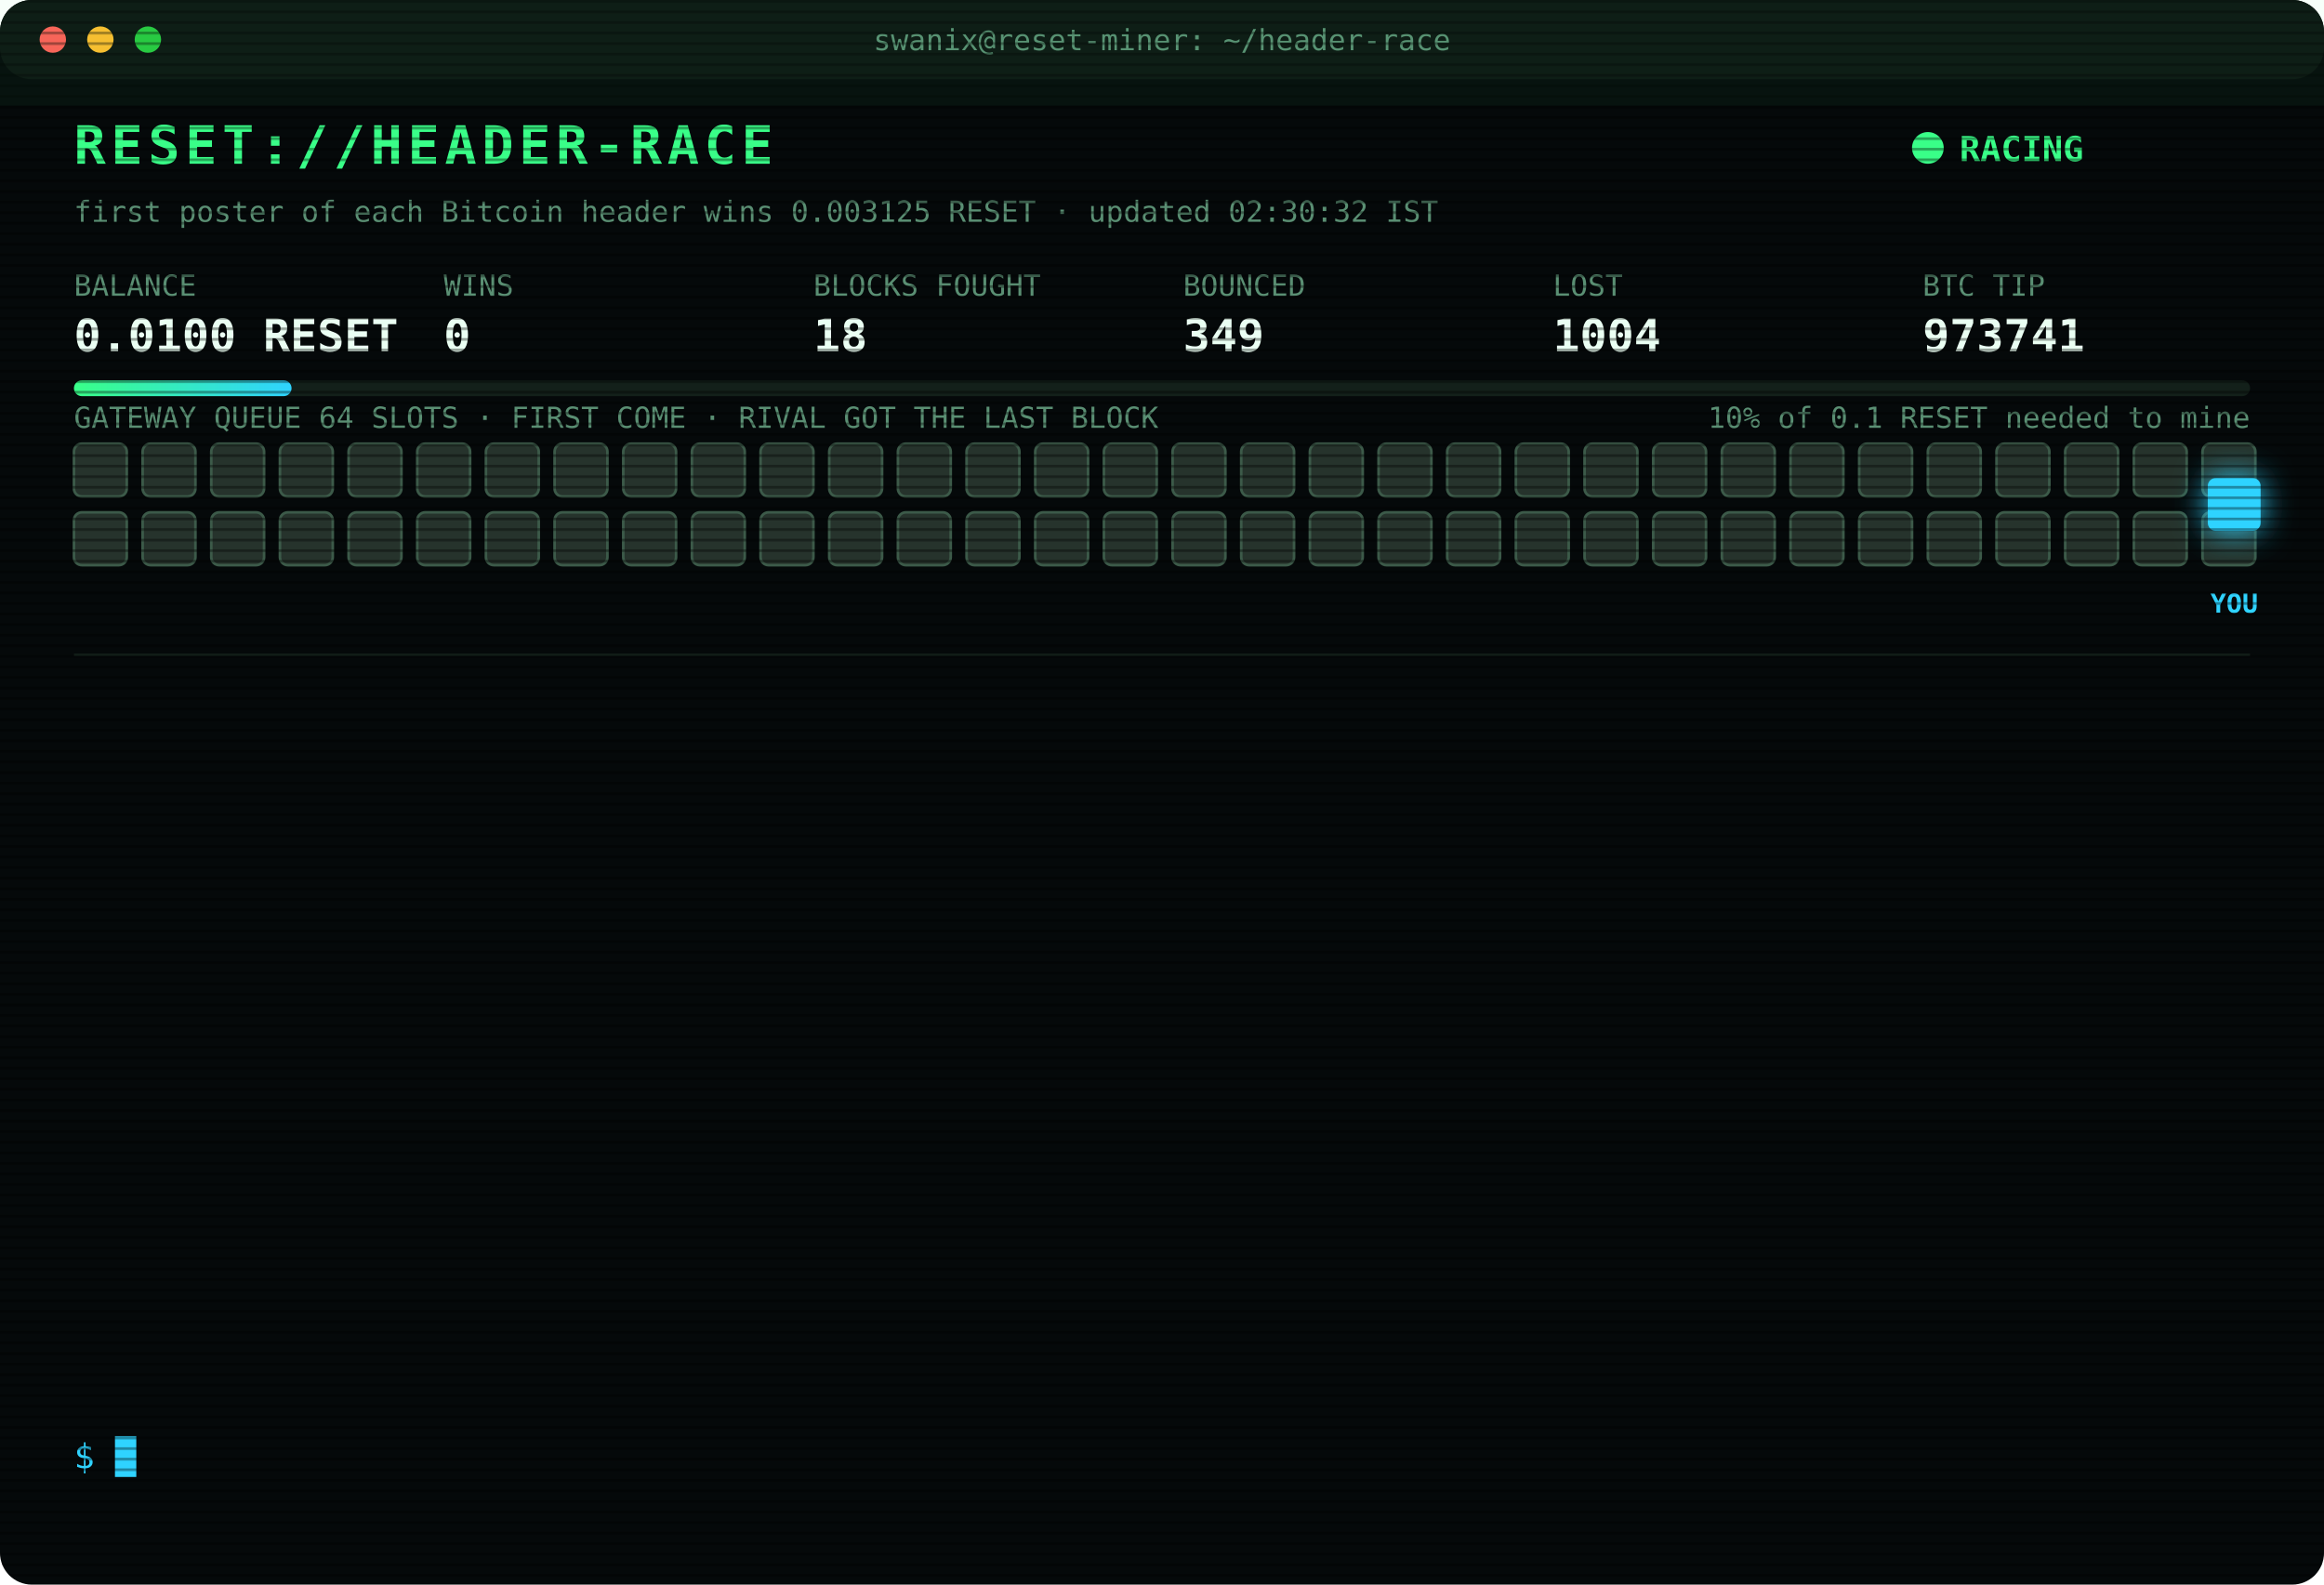
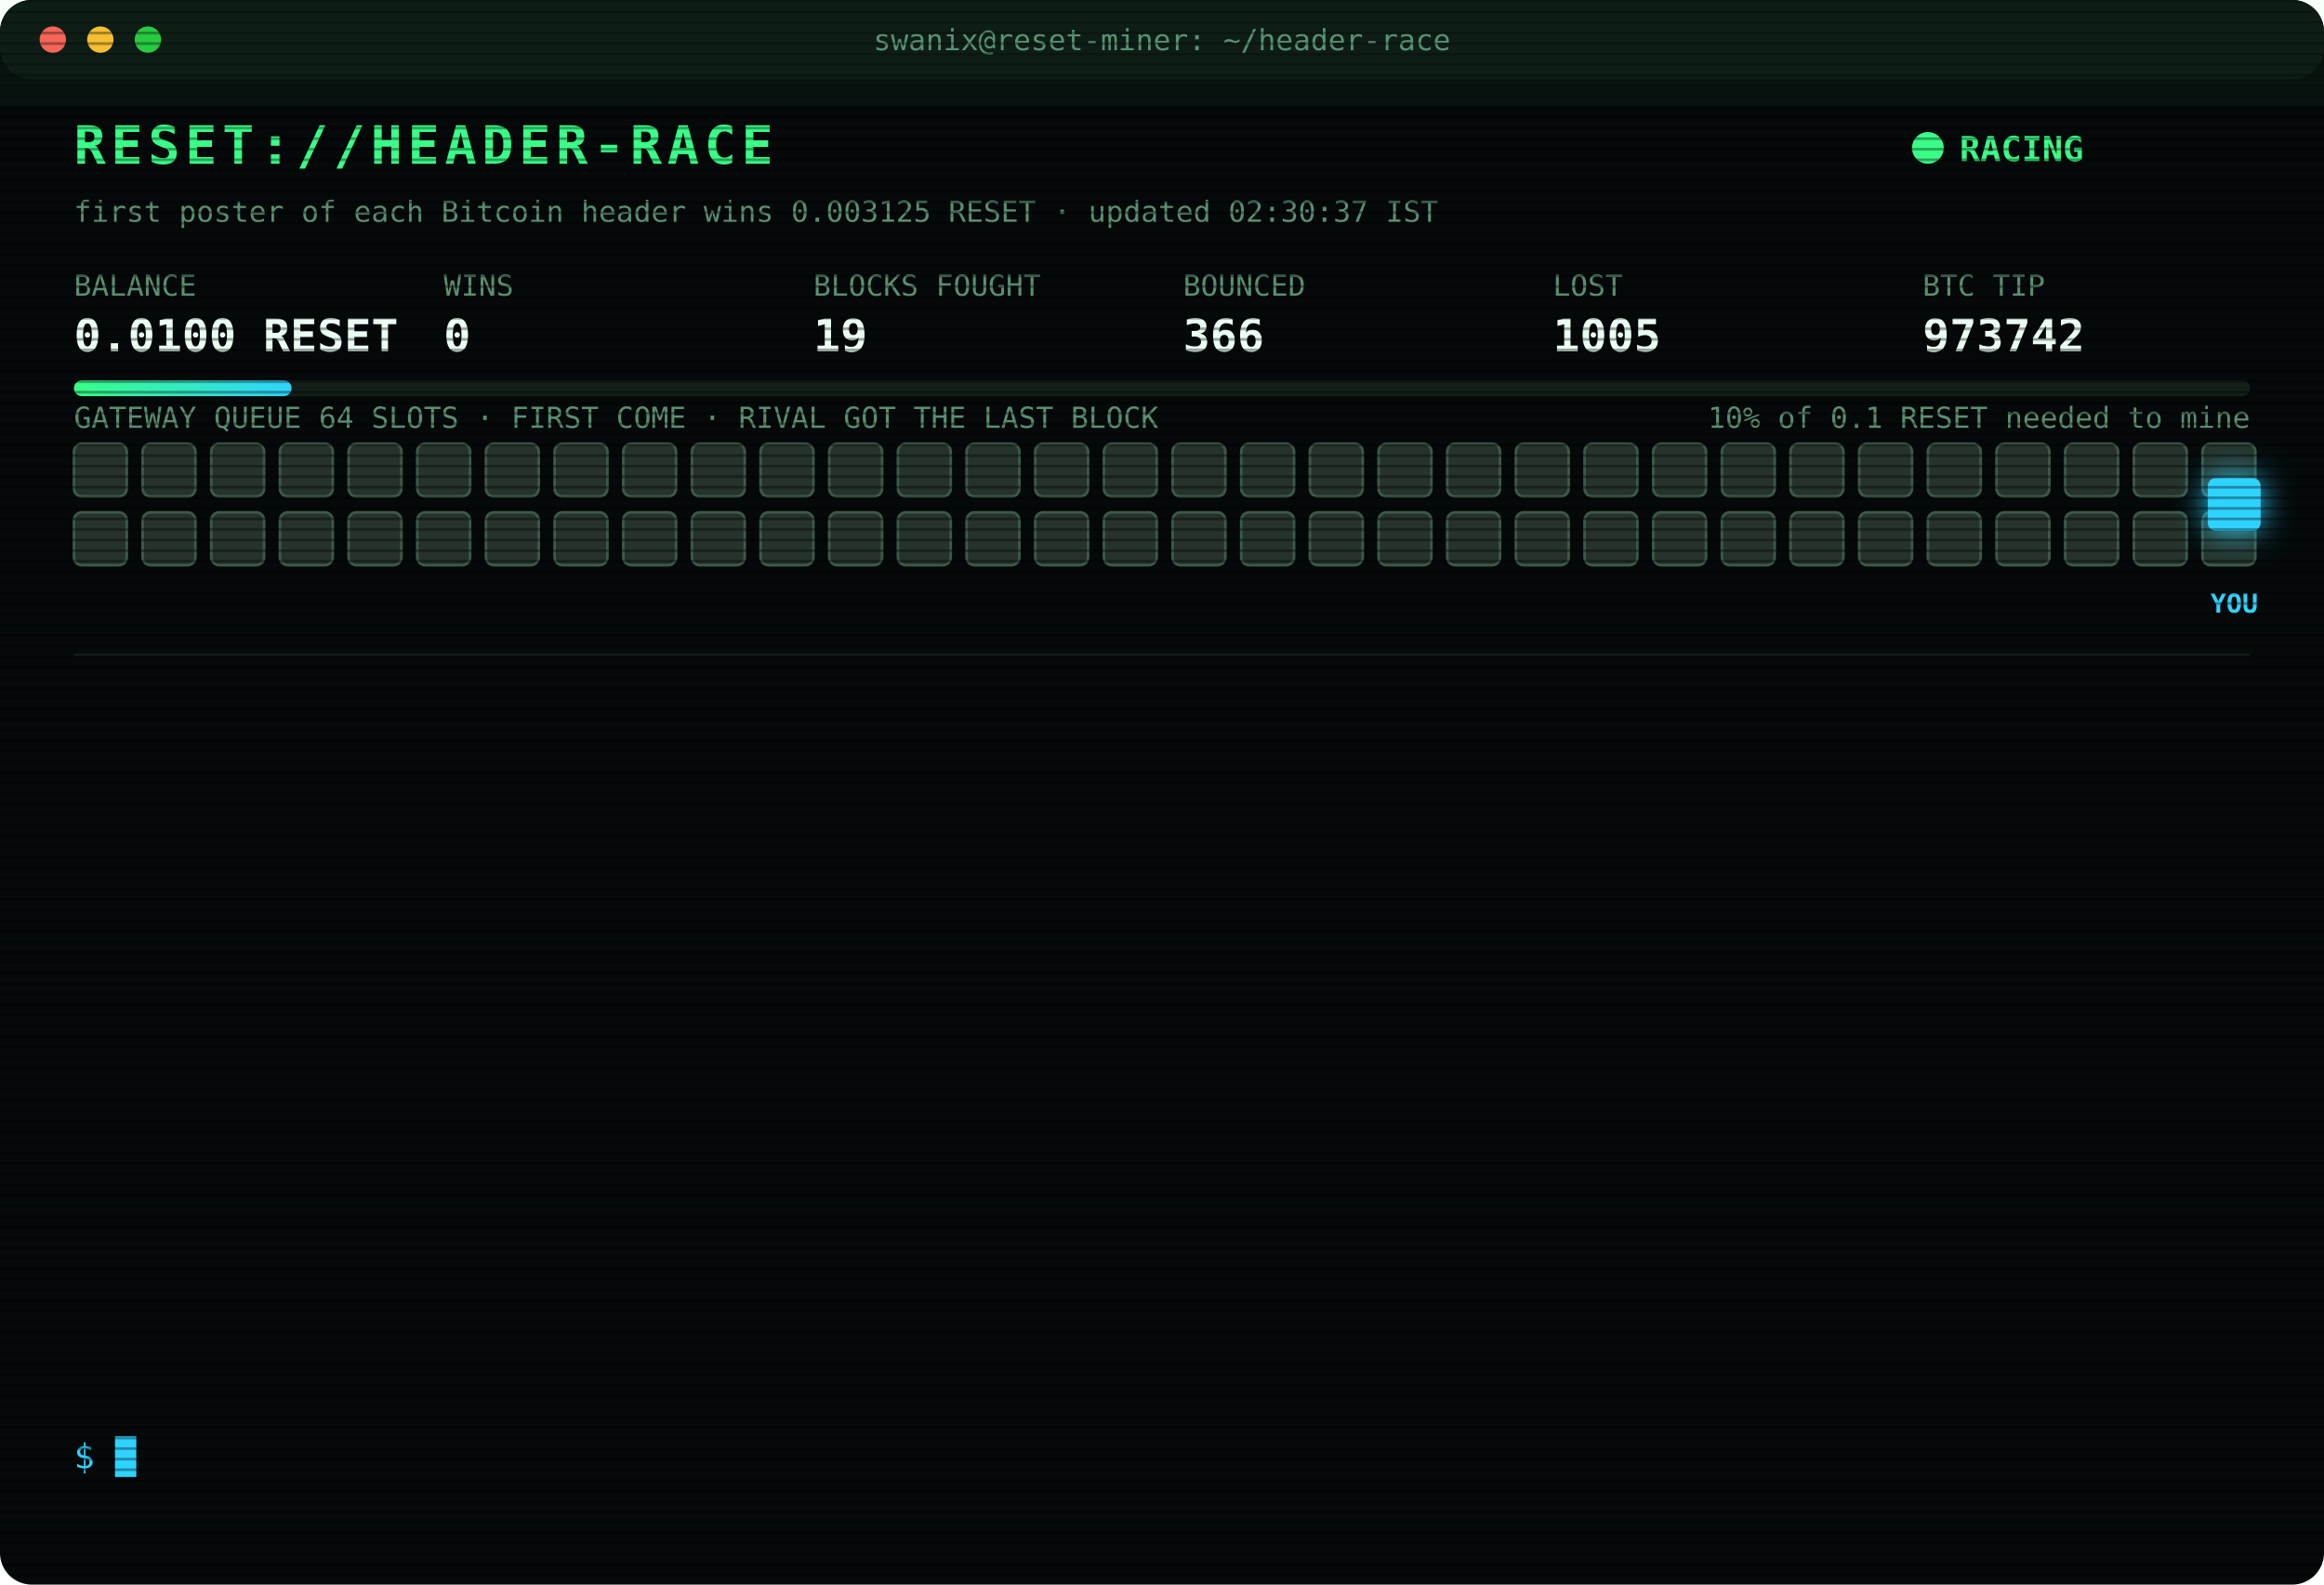
<svg xmlns="http://www.w3.org/2000/svg" width="880" height="600" viewBox="0 0 880 600" font-family="ui-monospace,SFMono-Regular,Menlo,Consolas,monospace">
  <style>
text{font-size:13px;fill:#7CFFB2}
.title{font-size:20px;font-weight:700;fill:#39FF88;letter-spacing:2px;animation:glitch 3s infinite steps(1)}
.sub{fill:#2fd3ff}.k{fill:#5a8f73;font-size:11px}.v{font-size:17px;font-weight:700;fill:#eafff3}
.ts{fill:#3f6b56}.boot{fill:#2fd3ff}.dim{fill:#5a8f73}.bad{fill:#ff4d6d}.warn{fill:#ffd23f}.mag{fill:#ff5cf0}.win{fill:#39FF88;font-weight:700}
.tag{font-size:10px;fill:#2fd3ff;font-weight:700}
.rival{fill:#26332c;stroke:#3c5a49;animation:jam 1.2s infinite alternate}
.idle{fill:#141c18;stroke:#22302a;animation:breathe 4s infinite}
.me{fill:#2fd3ff;filter:drop-shadow(0 0 6px #2fd3ff)}
.hover{animation:nudge 1.1s infinite ease-in-out}.bounce{animation:kick 1.4s infinite}
.ln{opacity:0;animation:in .4s forwards}
.cur{animation:blink 1s infinite steps(1)}
.scan{animation:scan 6s infinite linear}
.led{animation:blink 1.4s infinite}
@keyframes in{from{opacity:0;transform:translateX(-6px)}to{opacity:1;transform:none}}
@keyframes blink{50%{opacity:0}}
@keyframes jam{to{fill:#33463b}}
@keyframes breathe{50%{opacity:.4}}
@keyframes nudge{50%{transform:translateX(-10px)}}
@keyframes kick{0%,100%{transform:none}30%{transform:translateX(-14px)}55%{transform:translateX(10px) translateY(-6px)}}
@keyframes glitch{0%,92%{transform:none}93%{transform:translateX(2px);fill:#ff4d6d}95%{transform:translateX(-2px);fill:#2fd3ff}97%{transform:none}}
@keyframes scan{from{transform:translateY(-40px)}to{transform:translateY(600px)}}
</style>
  <defs>
    <pattern id="sl" width="4" height="4" patternUnits="userSpaceOnUse">
      <rect width="4" height="1" fill="#000" opacity=".35" />
    </pattern>
    <linearGradient id="bar">
      <stop offset="0" stop-color="#39FF88" />
      <stop offset="1" stop-color="#2fd3ff" />
    </linearGradient>
  </defs>
  <rect width="880" height="600" rx="12" fill="#05090a" />
  <rect width="880" height="30" rx="12" fill="#0d1512" />
  <circle cx="20" cy="15" r="5" fill="#ff5f57" />
  <circle cx="38" cy="15" r="5" fill="#febc2e" />
  <circle cx="56" cy="15" r="5" fill="#28c840" />
  <text x="440" y="19" text-anchor="middle" class="k">swanix@reset-miner: ~/header-race</text>
  <text x="28" y="62" class="title">RESET://HEADER-RACE</text>
  <circle class="led" cx="730" cy="56" r="6" fill="#39FF88" />
  <text x="742" y="61" class="win">RACING</text>
-   <text x="28" y="84" class="k">first poster of each Bitcoin header wins 0.003125 RESET · updated 02:30:32 IST</text>
+   <text x="28" y="84" class="k">first poster of each Bitcoin header wins 0.003125 RESET · updated 02:30:37 IST</text>
  <text x="28" y="112" class="k">BALANCE</text>
  <text x="28" y="133" class="v">0.0100 RESET</text>
  <text x="168" y="112" class="k">WINS</text>
  <text x="168" y="133" class="v">0</text>
  <text x="308" y="112" class="k">BLOCKS FOUGHT</text>
-   <text x="308" y="133" class="v">18</text>
+   <text x="308" y="133" class="v">19</text>
  <text x="448" y="112" class="k">BOUNCED</text>
-   <text x="448" y="133" class="v">349</text>
+   <text x="448" y="133" class="v">366</text>
  <text x="588" y="112" class="k">LOST</text>
-   <text x="588" y="133" class="v">1004</text>
+   <text x="588" y="133" class="v">1005</text>
  <text x="728" y="112" class="k">BTC TIP</text>
-   <text x="728" y="133" class="v">973741</text>
+   <text x="728" y="133" class="v">973742</text>
  <rect x="28" y="144" width="824" height="6" rx="3" fill="#13201a" />
  <rect x="28" y="144" width="82.4" height="6" rx="3" fill="url(#bar)" />
  <text x="852" y="162" text-anchor="end" class="k">10% of 0.1 RESET needed to mine</text>
  <text x="28" y="162" class="k">GATEWAY QUEUE 64 SLOTS · FIRST COME · RIVAL GOT THE LAST BLOCK</text>
  <rect class="rival" x="28" y="168" width="20" height="20" rx="3" style="animation-delay:0.00s" />
  <rect class="rival" x="54" y="168" width="20" height="20" rx="3" style="animation-delay:0.05s" />
  <rect class="rival" x="80" y="168" width="20" height="20" rx="3" style="animation-delay:0.10s" />
  <rect class="rival" x="106" y="168" width="20" height="20" rx="3" style="animation-delay:0.15s" />
  <rect class="rival" x="132" y="168" width="20" height="20" rx="3" style="animation-delay:0.20s" />
  <rect class="rival" x="158" y="168" width="20" height="20" rx="3" style="animation-delay:0.25s" />
  <rect class="rival" x="184" y="168" width="20" height="20" rx="3" style="animation-delay:0.30s" />
  <rect class="rival" x="210" y="168" width="20" height="20" rx="3" style="animation-delay:0.35s" />
  <rect class="rival" x="236" y="168" width="20" height="20" rx="3" style="animation-delay:0.40s" />
  <rect class="rival" x="262" y="168" width="20" height="20" rx="3" style="animation-delay:0.45s" />
  <rect class="rival" x="288" y="168" width="20" height="20" rx="3" style="animation-delay:0.50s" />
  <rect class="rival" x="314" y="168" width="20" height="20" rx="3" style="animation-delay:0.55s" />
  <rect class="rival" x="340" y="168" width="20" height="20" rx="3" style="animation-delay:0.60s" />
  <rect class="rival" x="366" y="168" width="20" height="20" rx="3" style="animation-delay:0.65s" />
  <rect class="rival" x="392" y="168" width="20" height="20" rx="3" style="animation-delay:0.70s" />
  <rect class="rival" x="418" y="168" width="20" height="20" rx="3" style="animation-delay:0.75s" />
  <rect class="rival" x="444" y="168" width="20" height="20" rx="3" style="animation-delay:0.80s" />
  <rect class="rival" x="470" y="168" width="20" height="20" rx="3" style="animation-delay:0.85s" />
  <rect class="rival" x="496" y="168" width="20" height="20" rx="3" style="animation-delay:0.90s" />
  <rect class="rival" x="522" y="168" width="20" height="20" rx="3" style="animation-delay:0.95s" />
  <rect class="rival" x="548" y="168" width="20" height="20" rx="3" style="animation-delay:1.00s" />
  <rect class="rival" x="574" y="168" width="20" height="20" rx="3" style="animation-delay:1.05s" />
  <rect class="rival" x="600" y="168" width="20" height="20" rx="3" style="animation-delay:1.10s" />
  <rect class="rival" x="626" y="168" width="20" height="20" rx="3" style="animation-delay:1.15s" />
  <rect class="rival" x="652" y="168" width="20" height="20" rx="3" style="animation-delay:1.20s" />
  <rect class="rival" x="678" y="168" width="20" height="20" rx="3" style="animation-delay:1.25s" />
  <rect class="rival" x="704" y="168" width="20" height="20" rx="3" style="animation-delay:1.30s" />
  <rect class="rival" x="730" y="168" width="20" height="20" rx="3" style="animation-delay:1.35s" />
  <rect class="rival" x="756" y="168" width="20" height="20" rx="3" style="animation-delay:1.40s" />
  <rect class="rival" x="782" y="168" width="20" height="20" rx="3" style="animation-delay:1.45s" />
  <rect class="rival" x="808" y="168" width="20" height="20" rx="3" style="animation-delay:1.50s" />
  <rect class="rival" x="834" y="168" width="20" height="20" rx="3" style="animation-delay:1.55s" />
  <rect class="rival" x="28" y="194" width="20" height="20" rx="3" style="animation-delay:1.60s" />
  <rect class="rival" x="54" y="194" width="20" height="20" rx="3" style="animation-delay:1.65s" />
  <rect class="rival" x="80" y="194" width="20" height="20" rx="3" style="animation-delay:1.70s" />
  <rect class="rival" x="106" y="194" width="20" height="20" rx="3" style="animation-delay:1.75s" />
  <rect class="rival" x="132" y="194" width="20" height="20" rx="3" style="animation-delay:1.80s" />
  <rect class="rival" x="158" y="194" width="20" height="20" rx="3" style="animation-delay:1.85s" />
  <rect class="rival" x="184" y="194" width="20" height="20" rx="3" style="animation-delay:1.90s" />
  <rect class="rival" x="210" y="194" width="20" height="20" rx="3" style="animation-delay:1.95s" />
  <rect class="rival" x="236" y="194" width="20" height="20" rx="3" style="animation-delay:2.00s" />
  <rect class="rival" x="262" y="194" width="20" height="20" rx="3" style="animation-delay:2.05s" />
  <rect class="rival" x="288" y="194" width="20" height="20" rx="3" style="animation-delay:2.10s" />
  <rect class="rival" x="314" y="194" width="20" height="20" rx="3" style="animation-delay:2.15s" />
  <rect class="rival" x="340" y="194" width="20" height="20" rx="3" style="animation-delay:2.20s" />
  <rect class="rival" x="366" y="194" width="20" height="20" rx="3" style="animation-delay:2.25s" />
  <rect class="rival" x="392" y="194" width="20" height="20" rx="3" style="animation-delay:2.30s" />
  <rect class="rival" x="418" y="194" width="20" height="20" rx="3" style="animation-delay:2.35s" />
  <rect class="rival" x="444" y="194" width="20" height="20" rx="3" style="animation-delay:2.40s" />
  <rect class="rival" x="470" y="194" width="20" height="20" rx="3" style="animation-delay:2.45s" />
  <rect class="rival" x="496" y="194" width="20" height="20" rx="3" style="animation-delay:2.50s" />
  <rect class="rival" x="522" y="194" width="20" height="20" rx="3" style="animation-delay:2.55s" />
  <rect class="rival" x="548" y="194" width="20" height="20" rx="3" style="animation-delay:2.60s" />
  <rect class="rival" x="574" y="194" width="20" height="20" rx="3" style="animation-delay:2.65s" />
  <rect class="rival" x="600" y="194" width="20" height="20" rx="3" style="animation-delay:2.70s" />
  <rect class="rival" x="626" y="194" width="20" height="20" rx="3" style="animation-delay:2.75s" />
  <rect class="rival" x="652" y="194" width="20" height="20" rx="3" style="animation-delay:2.80s" />
  <rect class="rival" x="678" y="194" width="20" height="20" rx="3" style="animation-delay:2.85s" />
  <rect class="rival" x="704" y="194" width="20" height="20" rx="3" style="animation-delay:2.90s" />
  <rect class="rival" x="730" y="194" width="20" height="20" rx="3" style="animation-delay:2.95s" />
  <rect class="rival" x="756" y="194" width="20" height="20" rx="3" style="animation-delay:3.00s" />
  <rect class="rival" x="782" y="194" width="20" height="20" rx="3" style="animation-delay:3.05s" />
  <rect class="rival" x="808" y="194" width="20" height="20" rx="3" style="animation-delay:3.10s" />
  <rect class="rival" x="834" y="194" width="20" height="20" rx="3" style="animation-delay:3.15s" />
  <g class="hover">
    <rect class="me" x="836" y="181" width="20" height="20" rx="3" />
    <text class="tag" x="846" y="232" text-anchor="middle">YOU</text>
  </g>
  <line x1="28" x2="852" y1="248" y2="248" stroke="#13201a" />
  <g class="ln" style="animation-delay:0.40s">
-     <text x="28" y="270" class="ts">01:56:17</text>
-     <text x="104" y="270" class="bad">[LOST] #973735 taken by a rival miner</text>
+     <text x="28" y="270" class="ts">02:30:23</text>
+     <text x="104" y="270" class="warn">[QUEUE FULL] #973742 bounced 64/64 · retry 1.7s · 1939ms</text>
  </g>
  <g class="ln" style="animation-delay:0.65s">
-     <text x="28" y="292" class="ts">02:04:10</text>
-     <text x="104" y="292" class="bad">[LOST] #973736 taken by a rival miner</text>
+     <text x="28" y="292" class="ts">02:30:24</text>
+     <text x="104" y="292" class="warn">[QUEUE FULL] #973742 bounced 64/64 · retry 1.7s · 1736ms</text>
  </g>
  <g class="ln" style="animation-delay:0.90s">
-     <text x="28" y="314" class="ts">02:04:20</text>
-     <text x="104" y="314" class="warn">[QUEUE FULL] #973737 bounced 64/64 · retry 1.7s · 2262ms</text>
+     <text x="28" y="314" class="ts">02:30:28</text>
+     <text x="104" y="314" class="warn">[QUEUE FULL] #973742 bounced 64/64 · retry 1.7s · 3771ms</text>
  </g>
  <g class="ln" style="animation-delay:1.15s">
-     <text x="28" y="336" class="ts">02:04:20</text>
-     <text x="104" y="336" class="warn">[QUEUE FULL] #973737 bounced 64/64 · retry 1.7s · 1872ms</text>
+     <text x="28" y="336" class="ts">02:30:29</text>
+     <text x="104" y="336" class="warn">[QUEUE FULL] #973742 bounced 64/64 · retry 1.7s · 576ms</text>
  </g>
  <g class="ln" style="animation-delay:1.40s">
-     <text x="28" y="358" class="ts">02:04:21</text>
-     <text x="104" y="358" class="bad">[GATEWAY DOWN] no response · 1221ms</text>
+     <text x="28" y="358" class="ts">02:30:29</text>
+     <text x="104" y="358" class="warn">[QUEUE FULL] #973742 bounced 64/64 · retry 1.7s · 3451ms</text>
  </g>
  <g class="ln" style="animation-delay:1.65s">
-     <text x="28" y="380" class="ts">02:04:25</text>
-     <text x="104" y="380" class="bad">[LOST] #973737 taken by a rival miner</text>
+     <text x="28" y="380" class="ts">02:30:30</text>
+     <text x="104" y="380" class="warn">[QUEUE FULL] #973742 bounced 64/64 · retry 1.7s · 6501ms</text>
  </g>
  <g class="ln" style="animation-delay:1.90s">
-     <text x="28" y="402" class="ts">02:12:23</text>
-     <text x="104" y="402" class="bad">[LOST] #973738 taken by a rival miner</text>
+     <text x="28" y="402" class="ts">02:30:31</text>
+     <text x="104" y="402" class="warn">[QUEUE FULL] #973742 bounced 64/64 · retry 1.7s · 4228ms</text>
  </g>
  <g class="ln" style="animation-delay:2.15s">
-     <text x="28" y="424" class="ts">02:23:01</text>
-     <text x="104" y="424" class="bad">[GATEWAY DOWN] no response · 5000ms</text>
+     <text x="28" y="424" class="ts">02:30:32</text>
+     <text x="104" y="424" class="warn">[QUEUE FULL] #973742 bounced 64/64 · retry 1.7s · 2833ms</text>
  </g>
  <g class="ln" style="animation-delay:2.40s">
-     <text x="28" y="446" class="ts">02:23:03</text>
-     <text x="104" y="446" class="bad">[GATEWAY DOWN] no response · 5001ms</text>
+     <text x="28" y="446" class="ts">02:30:32</text>
+     <text x="104" y="446" class="warn">[QUEUE FULL] #973742 bounced 64/64 · retry 1.7s · 2114ms</text>
  </g>
  <g class="ln" style="animation-delay:2.65s">
-     <text x="28" y="468" class="ts">02:23:04</text>
-     <text x="104" y="468" class="bad">[GATEWAY DOWN] no response · 5001ms</text>
+     <text x="28" y="468" class="ts">02:30:32</text>
+     <text x="104" y="468" class="warn">[QUEUE FULL] #973742 bounced 64/64 · retry 1.7s · 1221ms</text>
  </g>
  <g class="ln" style="animation-delay:2.90s">
-     <text x="28" y="490" class="ts">02:23:04</text>
-     <text x="104" y="490" class="bad">[LOST] #973739 taken by a rival miner</text>
+     <text x="28" y="490" class="ts">02:30:35</text>
+     <text x="104" y="490" class="warn">[QUEUE FULL] #973742 bounced 64/64 · retry 1.7s · 2418ms</text>
  </g>
  <g class="ln" style="animation-delay:3.15s">
-     <text x="28" y="512" class="ts">02:25:05</text>
-     <text x="104" y="512" class="bad">[GATEWAY DOWN] no response · 5001ms</text>
+     <text x="28" y="512" class="ts">02:30:36</text>
+     <text x="104" y="512" class="bad">[GATEWAY DOWN] no response · 2584ms</text>
  </g>
  <g class="ln" style="animation-delay:3.40s">
-     <text x="28" y="534" class="ts">02:25:05</text>
-     <text x="104" y="534" class="bad">[LOST] #973740 taken by a rival miner</text>
+     <text x="28" y="534" class="ts">02:30:37</text>
+     <text x="104" y="534" class="bad">[LOST] #973742 taken by a rival miner</text>
  </g>
  <text x="28" y="556" class="sub">$ <tspan class="cur">█</tspan>
  </text>
  <rect width="880" height="600" rx="12" fill="url(#sl)" pointer-events="none" />
  <rect class="scan" width="880" height="40" fill="#39FF88" opacity=".04" />
</svg>
